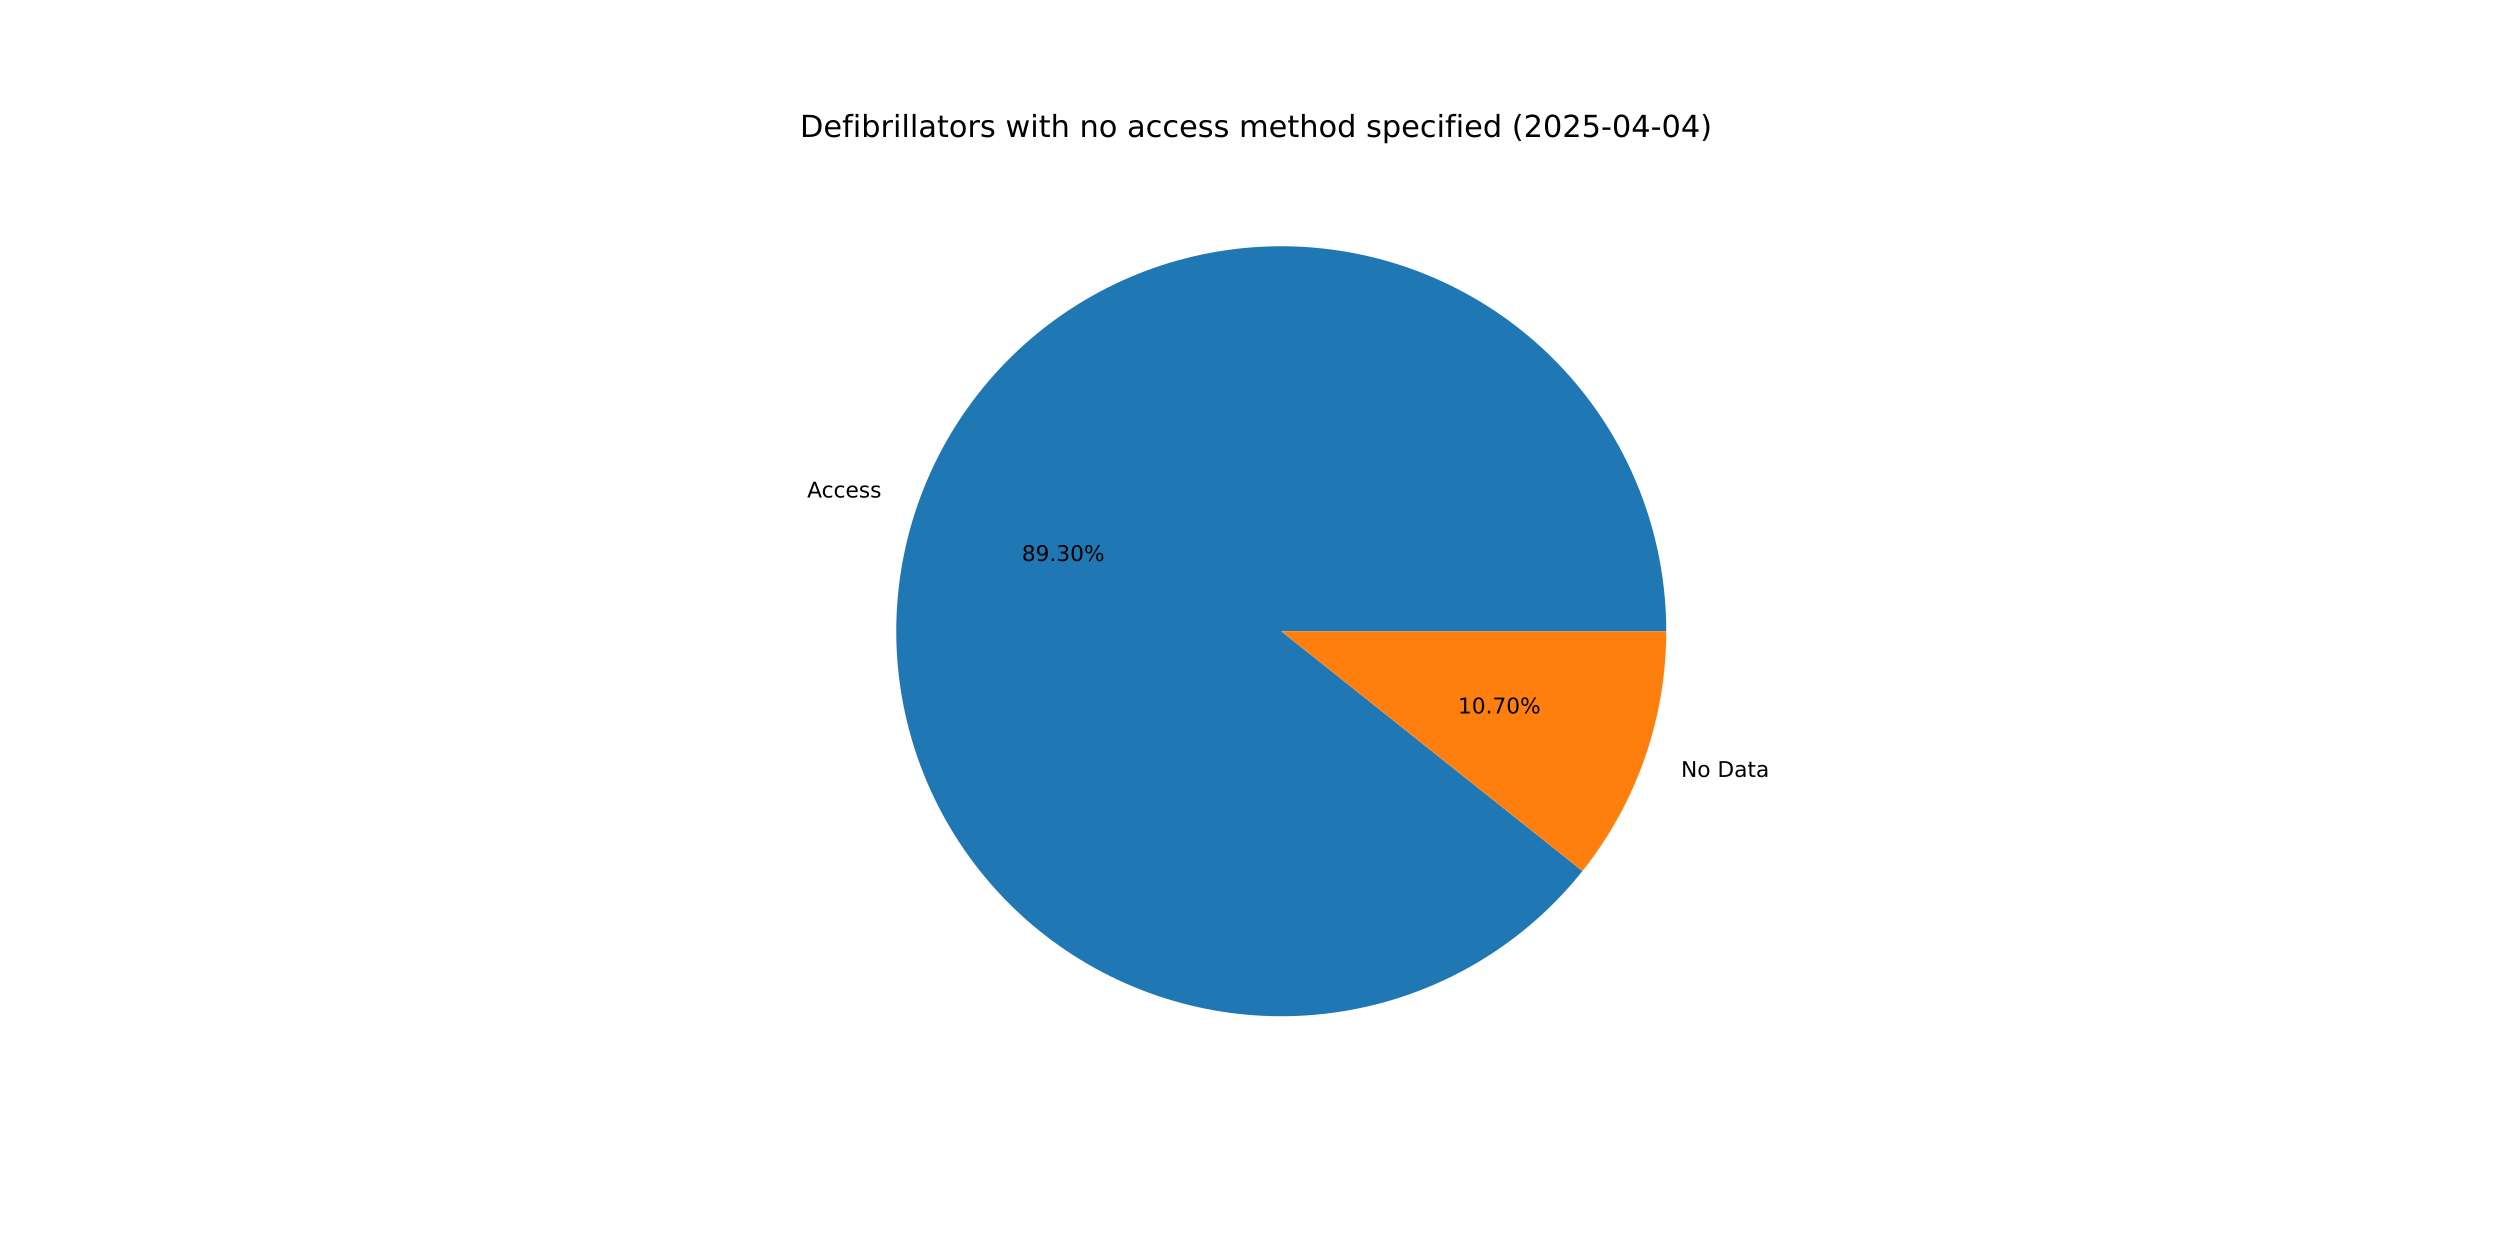
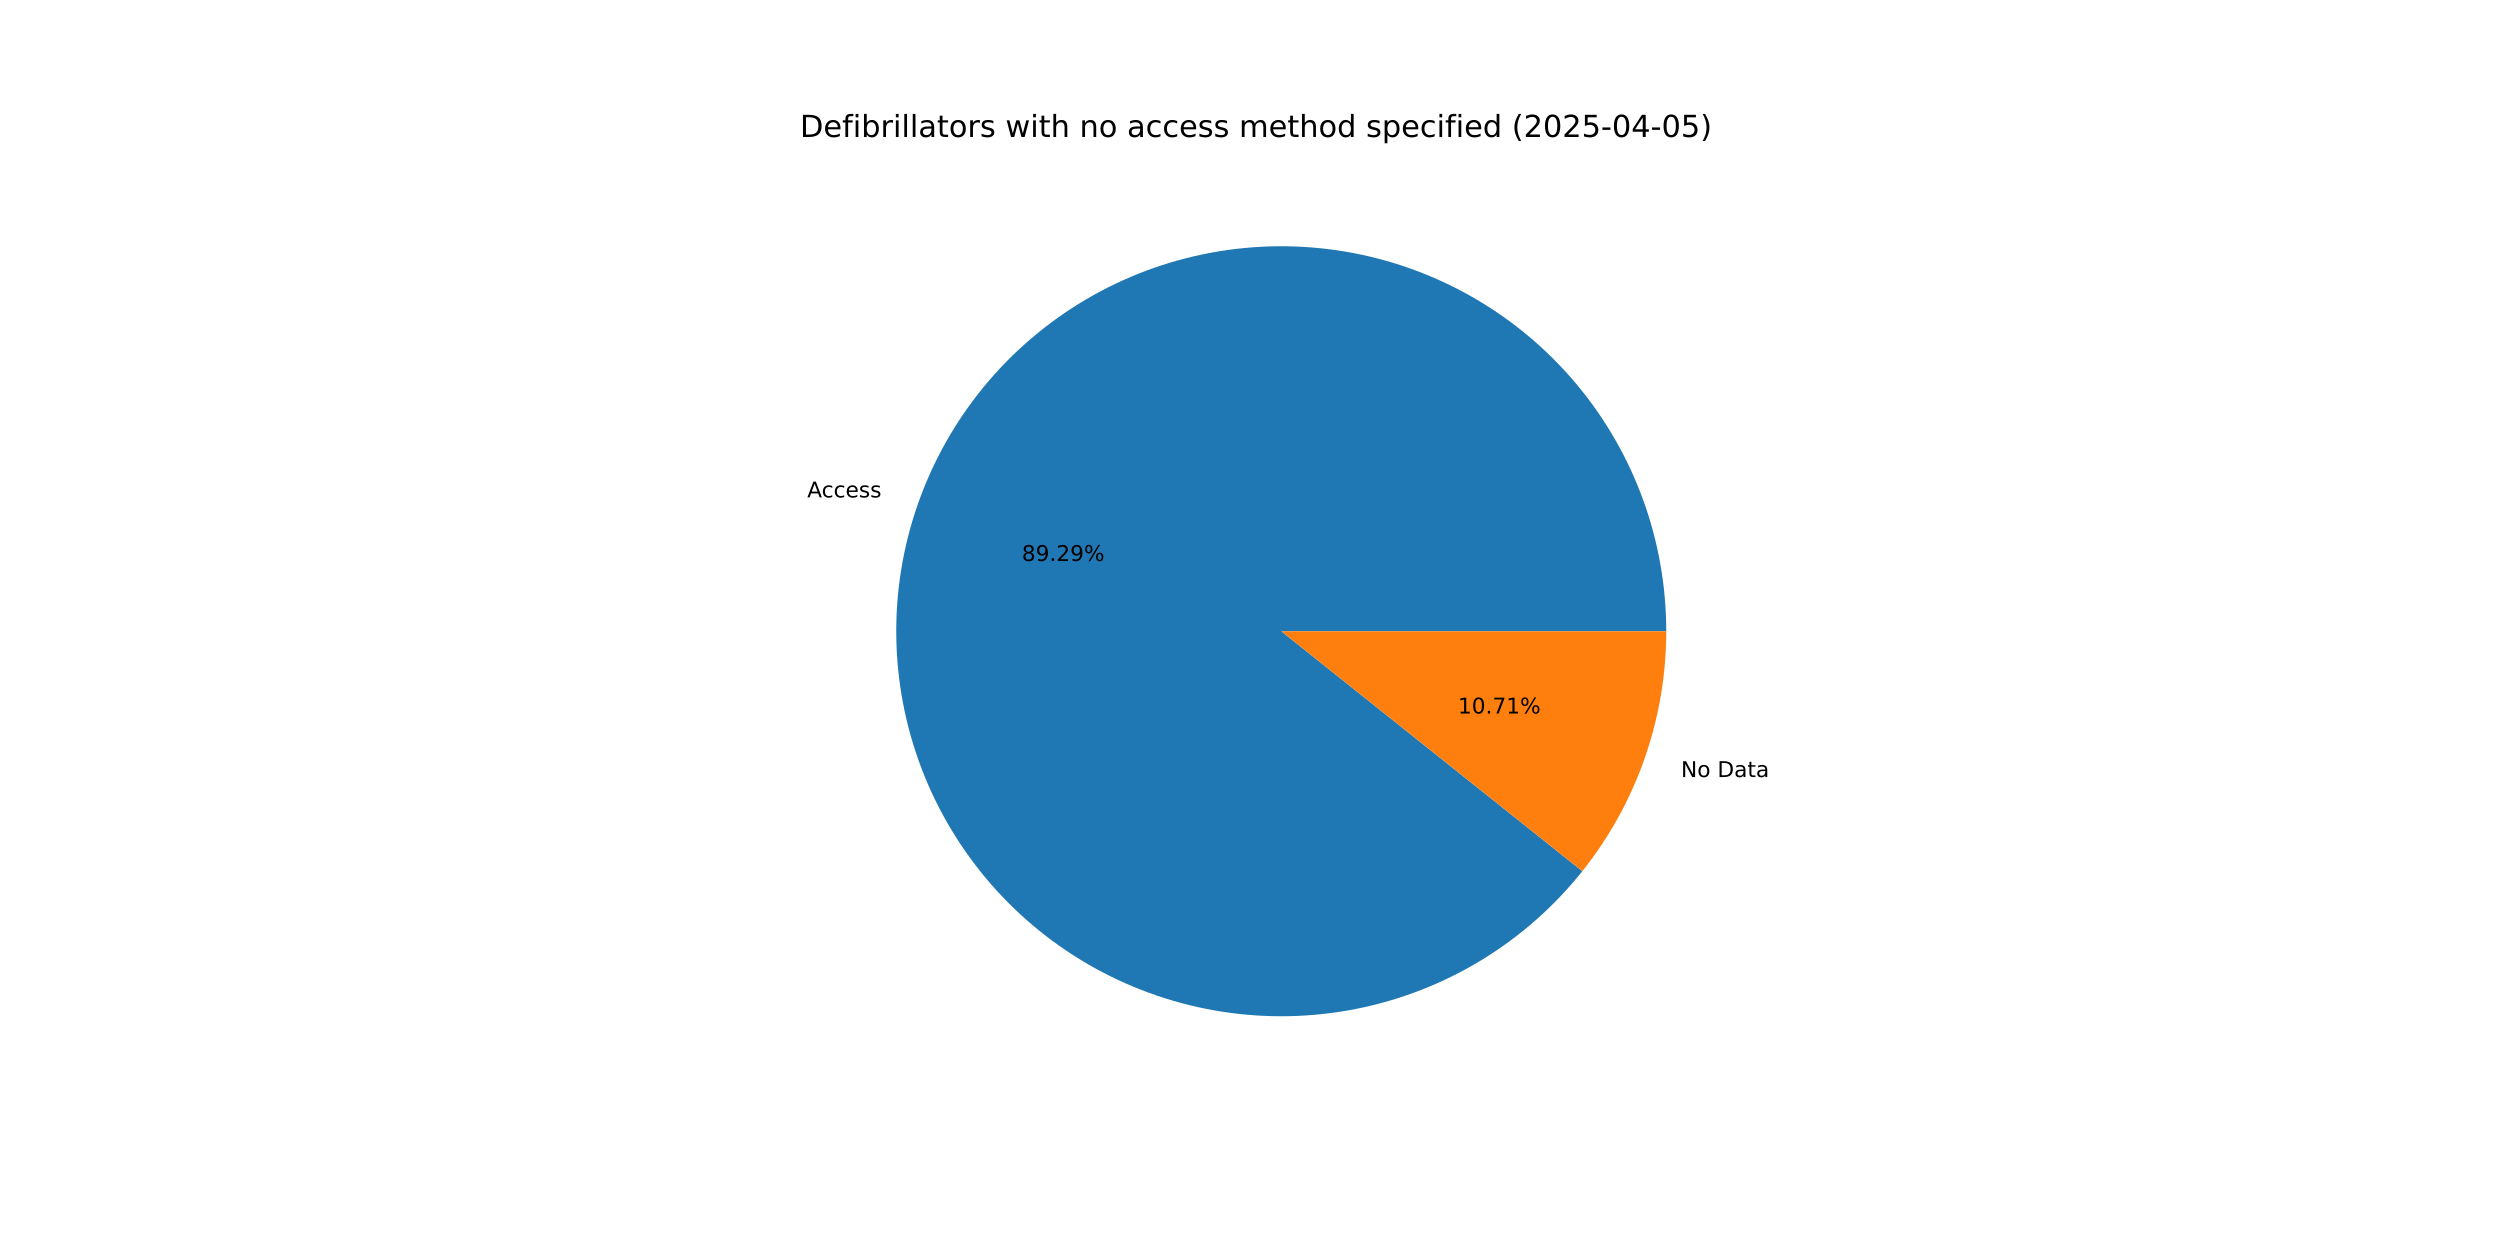
<svg xmlns="http://www.w3.org/2000/svg" xmlns:xlink="http://www.w3.org/1999/xlink" width="1152pt" height="576pt" viewBox="0 0 1152 576" version="1.1">
  <defs>
    <style type="text/css">*{stroke-linejoin: round; stroke-linecap: butt}</style>
  </defs>
  <g id="figure_1">
    <g id="patch_1">
      <path d="M 0 576  L 1152 576  L 1152 0  L 0 0  z " style="fill: #ffffff" />
    </g>
    <g id="axes_1">
      <g id="patch_2">
-         <path d="M 767.808 290.88  C 767.808 270.089 764.153 249.46 757.011 229.935  C 749.869 210.409 739.35 192.291 725.935 176.407  C 712.52 160.524 696.416 147.122 678.361 136.814  C 660.306 126.505 640.579 119.451 620.081 115.973  C 599.584 112.494 578.633 112.646 558.189 116.421  C 537.744 120.196 518.12 127.535 500.217 138.104  C 482.313 148.673 466.405 162.307 453.222 178.383  C 440.038 194.459 429.782 212.728 422.924 232.354  C 416.065 251.981 412.709 272.661 413.011 293.45  C 413.312 314.238 417.265 334.812 424.689 354.232  C 432.113 373.652 442.894 391.616 456.538 407.304  C 470.181 422.991 486.477 436.159 504.68 446.204  C 522.882 456.25 542.71 463.018 563.255 466.199  C 583.801 469.38 604.747 468.925 625.135 464.854  C 645.523 460.784 665.038 453.161 682.787 442.334  C 700.536 431.507 716.244 417.644 729.194 401.379  L 590.4 290.88  z " style="fill: #1f77b4" />
+         <path d="M 767.808 290.88  C 767.808 270.091 764.154 249.464 757.013 229.94  C 749.872 210.416 739.355 192.299 725.942 176.416  C 712.529 160.533 696.428 147.131 678.376 136.822  C 660.323 126.513 640.599 119.457 620.104 115.976  C 599.608 112.496 578.66 112.644 558.216 116.416  C 537.773 120.187 518.15 127.522 500.246 138.087  C 482.342 148.651 466.433 162.28 453.247 178.352  C 440.061 194.424 429.802 212.688 422.939 232.312  C 416.076 251.935 412.715 272.612 413.01 293.399  C 413.305 314.185 417.252 334.759 424.669 354.179  C 432.086 373.6 442.86 391.566 456.497 407.257  C 470.134 422.947 486.423 436.12 504.62 446.171  C 522.817 456.223 542.64 462.998 563.183 466.188  C 583.725 469.377 604.669 468.931 625.057 464.87  C 645.445 460.809 664.962 453.195 682.714 442.378  C 700.467 431.561 716.181 417.707 729.137 401.45  L 590.4 290.88  z " style="fill: #1f77b4" />
      </g>
      <g id="patch_3">
-         <path d="M 729.193 401.379  C 741.605 385.788 751.302 368.218 757.876 349.406  C 764.45 330.594 767.808 310.808 767.808 290.88  L 590.4 290.88  z " style="fill: #ff7f0e" />
+         <path d="M 729.137 401.45  C 741.566 385.854 751.278 368.273 757.861 349.449  C 764.445 330.624 767.808 310.823 767.808 290.88  L 590.4 290.88  z " style="fill: #ff7f0e" />
      </g>
      <g id="matplotlib.axis_1" />
      <g id="matplotlib.axis_2" />
      <g id="text_1">
-         <g transform="translate(371.9416 229.2611) scale(0.1 -0.1)">
+         <g transform="translate(371.958 229.2141) scale(0.1 -0.1)">
          <defs>
            <path id="DejaVuSans-41" d="M 2188 4044  L 1331 1722  L 3047 1722  L 2188 4044  z M 1831 4666  L 2547 4666  L 4325 0  L 3669 0  L 3244 1197  L 1141 1197  L 716 0  L 50 0  L 1831 4666  z " transform="scale(0.015625)" />
            <path id="DejaVuSans-63" d="M 3122 3366  L 3122 2828  Q 2878 2963 2633 3030  Q 2388 3097 2138 3097  Q 1578 3097 1268 2742  Q 959 2388 959 1747  Q 959 1106 1268 751  Q 1578 397 2138 397  Q 2388 397 2633 464  Q 2878 531 3122 666  L 3122 134  Q 2881 22 2623 -34  Q 2366 -91 2075 -91  Q 1284 -91 818 406  Q 353 903 353 1747  Q 353 2603 823 3093  Q 1294 3584 2113 3584  Q 2378 3584 2631 3529  Q 2884 3475 3122 3366  z " transform="scale(0.015625)" />
            <path id="DejaVuSans-65" d="M 3597 1894  L 3597 1613  L 953 1613  Q 991 1019 1311 708  Q 1631 397 2203 397  Q 2534 397 2845 478  Q 3156 559 3463 722  L 3463 178  Q 3153 47 2828 -22  Q 2503 -91 2169 -91  Q 1331 -91 842 396  Q 353 884 353 1716  Q 353 2575 817 3079  Q 1281 3584 2069 3584  Q 2775 3584 3186 3129  Q 3597 2675 3597 1894  z M 3022 2063  Q 3016 2534 2758 2815  Q 2500 3097 2075 3097  Q 1594 3097 1305 2825  Q 1016 2553 972 2059  L 3022 2063  z " transform="scale(0.015625)" />
            <path id="DejaVuSans-73" d="M 2834 3397  L 2834 2853  Q 2591 2978 2328 3040  Q 2066 3103 1784 3103  Q 1356 3103 1142 2972  Q 928 2841 928 2578  Q 928 2378 1081 2264  Q 1234 2150 1697 2047  L 1894 2003  Q 2506 1872 2764 1633  Q 3022 1394 3022 966  Q 3022 478 2636 193  Q 2250 -91 1575 -91  Q 1294 -91 989 -36  Q 684 19 347 128  L 347 722  Q 666 556 975 473  Q 1284 391 1588 391  Q 1994 391 2212 530  Q 2431 669 2431 922  Q 2431 1156 2273 1281  Q 2116 1406 1581 1522  L 1381 1569  Q 847 1681 609 1914  Q 372 2147 372 2553  Q 372 3047 722 3315  Q 1072 3584 1716 3584  Q 2034 3584 2315 3537  Q 2597 3491 2834 3397  z " transform="scale(0.015625)" />
          </defs>
          <use xlink:href="#DejaVuSans-41" />
          <use xlink:href="#DejaVuSans-63" x="66.658" />
          <use xlink:href="#DejaVuSans-63" x="121.639" />
          <use xlink:href="#DejaVuSans-65" x="176.619" />
          <use xlink:href="#DejaVuSans-73" x="238.143" />
          <use xlink:href="#DejaVuSans-73" x="290.242" />
        </g>
      </g>
      <g id="text_2">
-         <g transform="translate(470.8493 258.524) scale(0.1 -0.1)">
+         <g transform="translate(470.8583 258.4983) scale(0.1 -0.1)">
          <defs>
            <path id="DejaVuSans-38" d="M 2034 2216  Q 1584 2216 1326 1975  Q 1069 1734 1069 1313  Q 1069 891 1326 650  Q 1584 409 2034 409  Q 2484 409 2743 651  Q 3003 894 3003 1313  Q 3003 1734 2745 1975  Q 2488 2216 2034 2216  z M 1403 2484  Q 997 2584 770 2862  Q 544 3141 544 3541  Q 544 4100 942 4425  Q 1341 4750 2034 4750  Q 2731 4750 3128 4425  Q 3525 4100 3525 3541  Q 3525 3141 3298 2862  Q 3072 2584 2669 2484  Q 3125 2378 3379 2068  Q 3634 1759 3634 1313  Q 3634 634 3220 271  Q 2806 -91 2034 -91  Q 1263 -91 848 271  Q 434 634 434 1313  Q 434 1759 690 2068  Q 947 2378 1403 2484  z M 1172 3481  Q 1172 3119 1398 2916  Q 1625 2713 2034 2713  Q 2441 2713 2670 2916  Q 2900 3119 2900 3481  Q 2900 3844 2670 4047  Q 2441 4250 2034 4250  Q 1625 4250 1398 4047  Q 1172 3844 1172 3481  z " transform="scale(0.015625)" />
            <path id="DejaVuSans-39" d="M 703 97  L 703 672  Q 941 559 1184 500  Q 1428 441 1663 441  Q 2288 441 2617 861  Q 2947 1281 2994 2138  Q 2813 1869 2534 1725  Q 2256 1581 1919 1581  Q 1219 1581 811 2004  Q 403 2428 403 3163  Q 403 3881 828 4315  Q 1253 4750 1959 4750  Q 2769 4750 3195 4129  Q 3622 3509 3622 2328  Q 3622 1225 3098 567  Q 2575 -91 1691 -91  Q 1453 -91 1209 -44  Q 966 3 703 97  z M 1959 2075  Q 2384 2075 2632 2365  Q 2881 2656 2881 3163  Q 2881 3666 2632 3958  Q 2384 4250 1959 4250  Q 1534 4250 1286 3958  Q 1038 3666 1038 3163  Q 1038 2656 1286 2365  Q 1534 2075 1959 2075  z " transform="scale(0.015625)" />
            <path id="DejaVuSans-2e" d="M 684 794  L 1344 794  L 1344 0  L 684 0  L 684 794  z " transform="scale(0.015625)" />
-             <path id="DejaVuSans-33" d="M 2597 2516  Q 3050 2419 3304 2112  Q 3559 1806 3559 1356  Q 3559 666 3084 287  Q 2609 -91 1734 -91  Q 1441 -91 1130 -33  Q 819 25 488 141  L 488 750  Q 750 597 1062 519  Q 1375 441 1716 441  Q 2309 441 2620 675  Q 2931 909 2931 1356  Q 2931 1769 2642 2001  Q 2353 2234 1838 2234  L 1294 2234  L 1294 2753  L 1863 2753  Q 2328 2753 2575 2939  Q 2822 3125 2822 3475  Q 2822 3834 2567 4026  Q 2313 4219 1838 4219  Q 1578 4219 1281 4162  Q 984 4106 628 3988  L 628 4550  Q 988 4650 1302 4700  Q 1616 4750 1894 4750  Q 2613 4750 3031 4423  Q 3450 4097 3450 3541  Q 3450 3153 3228 2886  Q 3006 2619 2597 2516  z " transform="scale(0.015625)" />
-             <path id="DejaVuSans-30" d="M 2034 4250  Q 1547 4250 1301 3770  Q 1056 3291 1056 2328  Q 1056 1369 1301 889  Q 1547 409 2034 409  Q 2525 409 2770 889  Q 3016 1369 3016 2328  Q 3016 3291 2770 3770  Q 2525 4250 2034 4250  z M 2034 4750  Q 2819 4750 3233 4129  Q 3647 3509 3647 2328  Q 3647 1150 3233 529  Q 2819 -91 2034 -91  Q 1250 -91 836 529  Q 422 1150 422 2328  Q 422 3509 836 4129  Q 1250 4750 2034 4750  z " transform="scale(0.015625)" />
+             <path id="DejaVuSans-32" d="M 1228 531  L 3431 531  L 3431 0  L 469 0  L 469 531  Q 828 903 1448 1529  Q 2069 2156 2228 2338  Q 2531 2678 2651 2914  Q 2772 3150 2772 3378  Q 2772 3750 2511 3984  Q 2250 4219 1831 4219  Q 1534 4219 1204 4116  Q 875 4013 500 3803  L 500 4441  Q 881 4594 1212 4672  Q 1544 4750 1819 4750  Q 2544 4750 2975 4387  Q 3406 4025 3406 3419  Q 3406 3131 3298 2873  Q 3191 2616 2906 2266  Q 2828 2175 2409 1742  Q 1991 1309 1228 531  z " transform="scale(0.015625)" />
            <path id="DejaVuSans-25" d="M 4653 2053  Q 4381 2053 4226 1822  Q 4072 1591 4072 1178  Q 4072 772 4226 539  Q 4381 306 4653 306  Q 4919 306 5073 539  Q 5228 772 5228 1178  Q 5228 1588 5073 1820  Q 4919 2053 4653 2053  z M 4653 2450  Q 5147 2450 5437 2106  Q 5728 1763 5728 1178  Q 5728 594 5436 251  Q 5144 -91 4653 -91  Q 4153 -91 3862 251  Q 3572 594 3572 1178  Q 3572 1766 3864 2108  Q 4156 2450 4653 2450  z M 1428 4353  Q 1159 4353 1004 4120  Q 850 3888 850 3481  Q 850 3069 1003 2837  Q 1156 2606 1428 2606  Q 1700 2606 1854 2837  Q 2009 3069 2009 3481  Q 2009 3884 1853 4118  Q 1697 4353 1428 4353  z M 4250 4750  L 4750 4750  L 1831 -91  L 1331 -91  L 4250 4750  z M 1428 4750  Q 1922 4750 2215 4408  Q 2509 4066 2509 3481  Q 2509 2891 2217 2550  Q 1925 2209 1428 2209  Q 931 2209 642 2551  Q 353 2894 353 3481  Q 353 4063 643 4406  Q 934 4750 1428 4750  z " transform="scale(0.015625)" />
          </defs>
          <use xlink:href="#DejaVuSans-38" />
          <use xlink:href="#DejaVuSans-39" x="63.623" />
          <use xlink:href="#DejaVuSans-2e" x="127.246" />
-           <use xlink:href="#DejaVuSans-33" x="159.033" />
-           <use xlink:href="#DejaVuSans-30" x="222.656" />
+           <use xlink:href="#DejaVuSans-32" x="159.033" />
+           <use xlink:href="#DejaVuSans-39" x="222.656" />
          <use xlink:href="#DejaVuSans-25" x="286.279" />
        </g>
      </g>
      <g id="text_3">
-         <g transform="translate(774.624 358.0177) scale(0.1 -0.1)">
+         <g transform="translate(774.6076 358.0646) scale(0.1 -0.1)">
          <defs>
            <path id="DejaVuSans-4e" d="M 628 4666  L 1478 4666  L 3547 763  L 3547 4666  L 4159 4666  L 4159 0  L 3309 0  L 1241 3903  L 1241 0  L 628 0  L 628 4666  z " transform="scale(0.015625)" />
            <path id="DejaVuSans-6f" d="M 1959 3097  Q 1497 3097 1228 2736  Q 959 2375 959 1747  Q 959 1119 1226 758  Q 1494 397 1959 397  Q 2419 397 2687 759  Q 2956 1122 2956 1747  Q 2956 2369 2687 2733  Q 2419 3097 1959 3097  z M 1959 3584  Q 2709 3584 3137 3096  Q 3566 2609 3566 1747  Q 3566 888 3137 398  Q 2709 -91 1959 -91  Q 1206 -91 779 398  Q 353 888 353 1747  Q 353 2609 779 3096  Q 1206 3584 1959 3584  z " transform="scale(0.015625)" />
            <path id="DejaVuSans-20" transform="scale(0.015625)" />
            <path id="DejaVuSans-44" d="M 1259 4147  L 1259 519  L 2022 519  Q 2988 519 3436 956  Q 3884 1394 3884 2338  Q 3884 3275 3436 3711  Q 2988 4147 2022 4147  L 1259 4147  z M 628 4666  L 1925 4666  Q 3281 4666 3915 4102  Q 4550 3538 4550 2338  Q 4550 1131 3912 565  Q 3275 0 1925 0  L 628 0  L 628 4666  z " transform="scale(0.015625)" />
            <path id="DejaVuSans-61" d="M 2194 1759  Q 1497 1759 1228 1600  Q 959 1441 959 1056  Q 959 750 1161 570  Q 1363 391 1709 391  Q 2188 391 2477 730  Q 2766 1069 2766 1631  L 2766 1759  L 2194 1759  z M 3341 1997  L 3341 0  L 2766 0  L 2766 531  Q 2569 213 2275 61  Q 1981 -91 1556 -91  Q 1019 -91 701 211  Q 384 513 384 1019  Q 384 1609 779 1909  Q 1175 2209 1959 2209  L 2766 2209  L 2766 2266  Q 2766 2663 2505 2880  Q 2244 3097 1772 3097  Q 1472 3097 1187 3025  Q 903 2953 641 2809  L 641 3341  Q 956 3463 1253 3523  Q 1550 3584 1831 3584  Q 2591 3584 2966 3190  Q 3341 2797 3341 1997  z " transform="scale(0.015625)" />
            <path id="DejaVuSans-74" d="M 1172 4494  L 1172 3500  L 2356 3500  L 2356 3053  L 1172 3053  L 1172 1153  Q 1172 725 1289 603  Q 1406 481 1766 481  L 2356 481  L 2356 0  L 1766 0  Q 1100 0 847 248  Q 594 497 594 1153  L 594 3053  L 172 3053  L 172 3500  L 594 3500  L 594 4494  L 1172 4494  z " transform="scale(0.015625)" />
          </defs>
          <use xlink:href="#DejaVuSans-4e" />
          <use xlink:href="#DejaVuSans-6f" x="74.805" />
          <use xlink:href="#DejaVuSans-20" x="135.986" />
          <use xlink:href="#DejaVuSans-44" x="167.773" />
          <use xlink:href="#DejaVuSans-61" x="244.775" />
          <use xlink:href="#DejaVuSans-74" x="306.055" />
          <use xlink:href="#DejaVuSans-61" x="345.264" />
        </g>
      </g>
      <g id="text_4">
-         <g transform="translate(671.821 328.7548) scale(0.1 -0.1)">
+         <g transform="translate(671.812 328.7804) scale(0.1 -0.1)">
          <defs>
            <path id="DejaVuSans-31" d="M 794 531  L 1825 531  L 1825 4091  L 703 3866  L 703 4441  L 1819 4666  L 2450 4666  L 2450 531  L 3481 531  L 3481 0  L 794 0  L 794 531  z " transform="scale(0.015625)" />
+             <path id="DejaVuSans-30" d="M 2034 4250  Q 1547 4250 1301 3770  Q 1056 3291 1056 2328  Q 1056 1369 1301 889  Q 1547 409 2034 409  Q 2525 409 2770 889  Q 3016 1369 3016 2328  Q 3016 3291 2770 3770  Q 2525 4250 2034 4250  z M 2034 4750  Q 2819 4750 3233 4129  Q 3647 3509 3647 2328  Q 3647 1150 3233 529  Q 2819 -91 2034 -91  Q 1250 -91 836 529  Q 422 1150 422 2328  Q 422 3509 836 4129  Q 1250 4750 2034 4750  z " transform="scale(0.015625)" />
            <path id="DejaVuSans-37" d="M 525 4666  L 3525 4666  L 3525 4397  L 1831 0  L 1172 0  L 2766 4134  L 525 4134  L 525 4666  z " transform="scale(0.015625)" />
          </defs>
          <use xlink:href="#DejaVuSans-31" />
          <use xlink:href="#DejaVuSans-30" x="63.623" />
          <use xlink:href="#DejaVuSans-2e" x="127.246" />
          <use xlink:href="#DejaVuSans-37" x="159.033" />
-           <use xlink:href="#DejaVuSans-30" x="222.656" />
+           <use xlink:href="#DejaVuSans-31" x="222.656" />
          <use xlink:href="#DejaVuSans-25" x="286.279" />
        </g>
      </g>
      <g id="text_5">
        <g transform="translate(368.64 63.12) scale(0.14 -0.14)">
          <defs>
            <path id="DejaVuSans-66" d="M 2375 4863  L 2375 4384  L 1825 4384  Q 1516 4384 1395 4259  Q 1275 4134 1275 3809  L 1275 3500  L 2222 3500  L 2222 3053  L 1275 3053  L 1275 0  L 697 0  L 697 3053  L 147 3053  L 147 3500  L 697 3500  L 697 3744  Q 697 4328 969 4595  Q 1241 4863 1831 4863  L 2375 4863  z " transform="scale(0.015625)" />
            <path id="DejaVuSans-69" d="M 603 3500  L 1178 3500  L 1178 0  L 603 0  L 603 3500  z M 603 4863  L 1178 4863  L 1178 4134  L 603 4134  L 603 4863  z " transform="scale(0.015625)" />
            <path id="DejaVuSans-62" d="M 3116 1747  Q 3116 2381 2855 2742  Q 2594 3103 2138 3103  Q 1681 3103 1420 2742  Q 1159 2381 1159 1747  Q 1159 1113 1420 752  Q 1681 391 2138 391  Q 2594 391 2855 752  Q 3116 1113 3116 1747  z M 1159 2969  Q 1341 3281 1617 3432  Q 1894 3584 2278 3584  Q 2916 3584 3314 3078  Q 3713 2572 3713 1747  Q 3713 922 3314 415  Q 2916 -91 2278 -91  Q 1894 -91 1617 61  Q 1341 213 1159 525  L 1159 0  L 581 0  L 581 4863  L 1159 4863  L 1159 2969  z " transform="scale(0.015625)" />
            <path id="DejaVuSans-72" d="M 2631 2963  Q 2534 3019 2420 3045  Q 2306 3072 2169 3072  Q 1681 3072 1420 2755  Q 1159 2438 1159 1844  L 1159 0  L 581 0  L 581 3500  L 1159 3500  L 1159 2956  Q 1341 3275 1631 3429  Q 1922 3584 2338 3584  Q 2397 3584 2469 3576  Q 2541 3569 2628 3553  L 2631 2963  z " transform="scale(0.015625)" />
            <path id="DejaVuSans-6c" d="M 603 4863  L 1178 4863  L 1178 0  L 603 0  L 603 4863  z " transform="scale(0.015625)" />
            <path id="DejaVuSans-77" d="M 269 3500  L 844 3500  L 1563 769  L 2278 3500  L 2956 3500  L 3675 769  L 4391 3500  L 4966 3500  L 4050 0  L 3372 0  L 2619 2869  L 1863 0  L 1184 0  L 269 3500  z " transform="scale(0.015625)" />
            <path id="DejaVuSans-68" d="M 3513 2113  L 3513 0  L 2938 0  L 2938 2094  Q 2938 2591 2744 2837  Q 2550 3084 2163 3084  Q 1697 3084 1428 2787  Q 1159 2491 1159 1978  L 1159 0  L 581 0  L 581 4863  L 1159 4863  L 1159 2956  Q 1366 3272 1645 3428  Q 1925 3584 2291 3584  Q 2894 3584 3203 3211  Q 3513 2838 3513 2113  z " transform="scale(0.015625)" />
            <path id="DejaVuSans-6e" d="M 3513 2113  L 3513 0  L 2938 0  L 2938 2094  Q 2938 2591 2744 2837  Q 2550 3084 2163 3084  Q 1697 3084 1428 2787  Q 1159 2491 1159 1978  L 1159 0  L 581 0  L 581 3500  L 1159 3500  L 1159 2956  Q 1366 3272 1645 3428  Q 1925 3584 2291 3584  Q 2894 3584 3203 3211  Q 3513 2838 3513 2113  z " transform="scale(0.015625)" />
            <path id="DejaVuSans-6d" d="M 3328 2828  Q 3544 3216 3844 3400  Q 4144 3584 4550 3584  Q 5097 3584 5394 3201  Q 5691 2819 5691 2113  L 5691 0  L 5113 0  L 5113 2094  Q 5113 2597 4934 2840  Q 4756 3084 4391 3084  Q 3944 3084 3684 2787  Q 3425 2491 3425 1978  L 3425 0  L 2847 0  L 2847 2094  Q 2847 2600 2669 2842  Q 2491 3084 2119 3084  Q 1678 3084 1418 2786  Q 1159 2488 1159 1978  L 1159 0  L 581 0  L 581 3500  L 1159 3500  L 1159 2956  Q 1356 3278 1631 3431  Q 1906 3584 2284 3584  Q 2666 3584 2933 3390  Q 3200 3197 3328 2828  z " transform="scale(0.015625)" />
            <path id="DejaVuSans-64" d="M 2906 2969  L 2906 4863  L 3481 4863  L 3481 0  L 2906 0  L 2906 525  Q 2725 213 2448 61  Q 2172 -91 1784 -91  Q 1150 -91 751 415  Q 353 922 353 1747  Q 353 2572 751 3078  Q 1150 3584 1784 3584  Q 2172 3584 2448 3432  Q 2725 3281 2906 2969  z M 947 1747  Q 947 1113 1208 752  Q 1469 391 1925 391  Q 2381 391 2643 752  Q 2906 1113 2906 1747  Q 2906 2381 2643 2742  Q 2381 3103 1925 3103  Q 1469 3103 1208 2742  Q 947 2381 947 1747  z " transform="scale(0.015625)" />
            <path id="DejaVuSans-70" d="M 1159 525  L 1159 -1331  L 581 -1331  L 581 3500  L 1159 3500  L 1159 2969  Q 1341 3281 1617 3432  Q 1894 3584 2278 3584  Q 2916 3584 3314 3078  Q 3713 2572 3713 1747  Q 3713 922 3314 415  Q 2916 -91 2278 -91  Q 1894 -91 1617 61  Q 1341 213 1159 525  z M 3116 1747  Q 3116 2381 2855 2742  Q 2594 3103 2138 3103  Q 1681 3103 1420 2742  Q 1159 2381 1159 1747  Q 1159 1113 1420 752  Q 1681 391 2138 391  Q 2594 391 2855 752  Q 3116 1113 3116 1747  z " transform="scale(0.015625)" />
            <path id="DejaVuSans-28" d="M 1984 4856  Q 1566 4138 1362 3434  Q 1159 2731 1159 2009  Q 1159 1288 1364 580  Q 1569 -128 1984 -844  L 1484 -844  Q 1016 -109 783 600  Q 550 1309 550 2009  Q 550 2706 781 3412  Q 1013 4119 1484 4856  L 1984 4856  z " transform="scale(0.015625)" />
-             <path id="DejaVuSans-32" d="M 1228 531  L 3431 531  L 3431 0  L 469 0  L 469 531  Q 828 903 1448 1529  Q 2069 2156 2228 2338  Q 2531 2678 2651 2914  Q 2772 3150 2772 3378  Q 2772 3750 2511 3984  Q 2250 4219 1831 4219  Q 1534 4219 1204 4116  Q 875 4013 500 3803  L 500 4441  Q 881 4594 1212 4672  Q 1544 4750 1819 4750  Q 2544 4750 2975 4387  Q 3406 4025 3406 3419  Q 3406 3131 3298 2873  Q 3191 2616 2906 2266  Q 2828 2175 2409 1742  Q 1991 1309 1228 531  z " transform="scale(0.015625)" />
            <path id="DejaVuSans-35" d="M 691 4666  L 3169 4666  L 3169 4134  L 1269 4134  L 1269 2991  Q 1406 3038 1543 3061  Q 1681 3084 1819 3084  Q 2600 3084 3056 2656  Q 3513 2228 3513 1497  Q 3513 744 3044 326  Q 2575 -91 1722 -91  Q 1428 -91 1123 -41  Q 819 9 494 109  L 494 744  Q 775 591 1075 516  Q 1375 441 1709 441  Q 2250 441 2565 725  Q 2881 1009 2881 1497  Q 2881 1984 2565 2268  Q 2250 2553 1709 2553  Q 1456 2553 1204 2497  Q 953 2441 691 2322  L 691 4666  z " transform="scale(0.015625)" />
            <path id="DejaVuSans-2d" d="M 313 2009  L 1997 2009  L 1997 1497  L 313 1497  L 313 2009  z " transform="scale(0.015625)" />
            <path id="DejaVuSans-34" d="M 2419 4116  L 825 1625  L 2419 1625  L 2419 4116  z M 2253 4666  L 3047 4666  L 3047 1625  L 3713 1625  L 3713 1100  L 3047 1100  L 3047 0  L 2419 0  L 2419 1100  L 313 1100  L 313 1709  L 2253 4666  z " transform="scale(0.015625)" />
            <path id="DejaVuSans-29" d="M 513 4856  L 1013 4856  Q 1481 4119 1714 3412  Q 1947 2706 1947 2009  Q 1947 1309 1714 600  Q 1481 -109 1013 -844  L 513 -844  Q 928 -128 1133 580  Q 1338 1288 1338 2009  Q 1338 2731 1133 3434  Q 928 4138 513 4856  z " transform="scale(0.015625)" />
          </defs>
          <use xlink:href="#DejaVuSans-44" />
          <use xlink:href="#DejaVuSans-65" x="77.002" />
          <use xlink:href="#DejaVuSans-66" x="138.525" />
          <use xlink:href="#DejaVuSans-69" x="173.73" />
          <use xlink:href="#DejaVuSans-62" x="201.514" />
          <use xlink:href="#DejaVuSans-72" x="264.99" />
          <use xlink:href="#DejaVuSans-69" x="306.104" />
          <use xlink:href="#DejaVuSans-6c" x="333.887" />
          <use xlink:href="#DejaVuSans-6c" x="361.67" />
          <use xlink:href="#DejaVuSans-61" x="389.453" />
          <use xlink:href="#DejaVuSans-74" x="450.732" />
          <use xlink:href="#DejaVuSans-6f" x="489.941" />
          <use xlink:href="#DejaVuSans-72" x="551.123" />
          <use xlink:href="#DejaVuSans-73" x="592.236" />
          <use xlink:href="#DejaVuSans-20" x="644.336" />
          <use xlink:href="#DejaVuSans-77" x="676.123" />
          <use xlink:href="#DejaVuSans-69" x="757.91" />
          <use xlink:href="#DejaVuSans-74" x="785.693" />
          <use xlink:href="#DejaVuSans-68" x="824.902" />
          <use xlink:href="#DejaVuSans-20" x="888.281" />
          <use xlink:href="#DejaVuSans-6e" x="920.068" />
          <use xlink:href="#DejaVuSans-6f" x="983.447" />
          <use xlink:href="#DejaVuSans-20" x="1044.629" />
          <use xlink:href="#DejaVuSans-61" x="1076.416" />
          <use xlink:href="#DejaVuSans-63" x="1137.695" />
          <use xlink:href="#DejaVuSans-63" x="1192.676" />
          <use xlink:href="#DejaVuSans-65" x="1247.656" />
          <use xlink:href="#DejaVuSans-73" x="1309.18" />
          <use xlink:href="#DejaVuSans-73" x="1361.279" />
          <use xlink:href="#DejaVuSans-20" x="1413.379" />
          <use xlink:href="#DejaVuSans-6d" x="1445.166" />
          <use xlink:href="#DejaVuSans-65" x="1542.578" />
          <use xlink:href="#DejaVuSans-74" x="1604.102" />
          <use xlink:href="#DejaVuSans-68" x="1643.311" />
          <use xlink:href="#DejaVuSans-6f" x="1706.689" />
          <use xlink:href="#DejaVuSans-64" x="1767.871" />
          <use xlink:href="#DejaVuSans-20" x="1831.348" />
          <use xlink:href="#DejaVuSans-73" x="1863.135" />
          <use xlink:href="#DejaVuSans-70" x="1915.234" />
          <use xlink:href="#DejaVuSans-65" x="1978.711" />
          <use xlink:href="#DejaVuSans-63" x="2040.234" />
          <use xlink:href="#DejaVuSans-69" x="2095.215" />
          <use xlink:href="#DejaVuSans-66" x="2122.998" />
          <use xlink:href="#DejaVuSans-69" x="2158.203" />
          <use xlink:href="#DejaVuSans-65" x="2185.986" />
          <use xlink:href="#DejaVuSans-64" x="2247.51" />
          <use xlink:href="#DejaVuSans-20" x="2310.986" />
          <use xlink:href="#DejaVuSans-28" x="2342.773" />
          <use xlink:href="#DejaVuSans-32" x="2381.787" />
          <use xlink:href="#DejaVuSans-30" x="2445.41" />
          <use xlink:href="#DejaVuSans-32" x="2509.033" />
          <use xlink:href="#DejaVuSans-35" x="2572.656" />
          <use xlink:href="#DejaVuSans-2d" x="2636.279" />
          <use xlink:href="#DejaVuSans-30" x="2672.363" />
          <use xlink:href="#DejaVuSans-34" x="2735.986" />
          <use xlink:href="#DejaVuSans-2d" x="2799.609" />
          <use xlink:href="#DejaVuSans-30" x="2835.693" />
-           <use xlink:href="#DejaVuSans-34" x="2899.316" />
+           <use xlink:href="#DejaVuSans-35" x="2899.316" />
          <use xlink:href="#DejaVuSans-29" x="2962.939" />
        </g>
      </g>
    </g>
  </g>
</svg>
